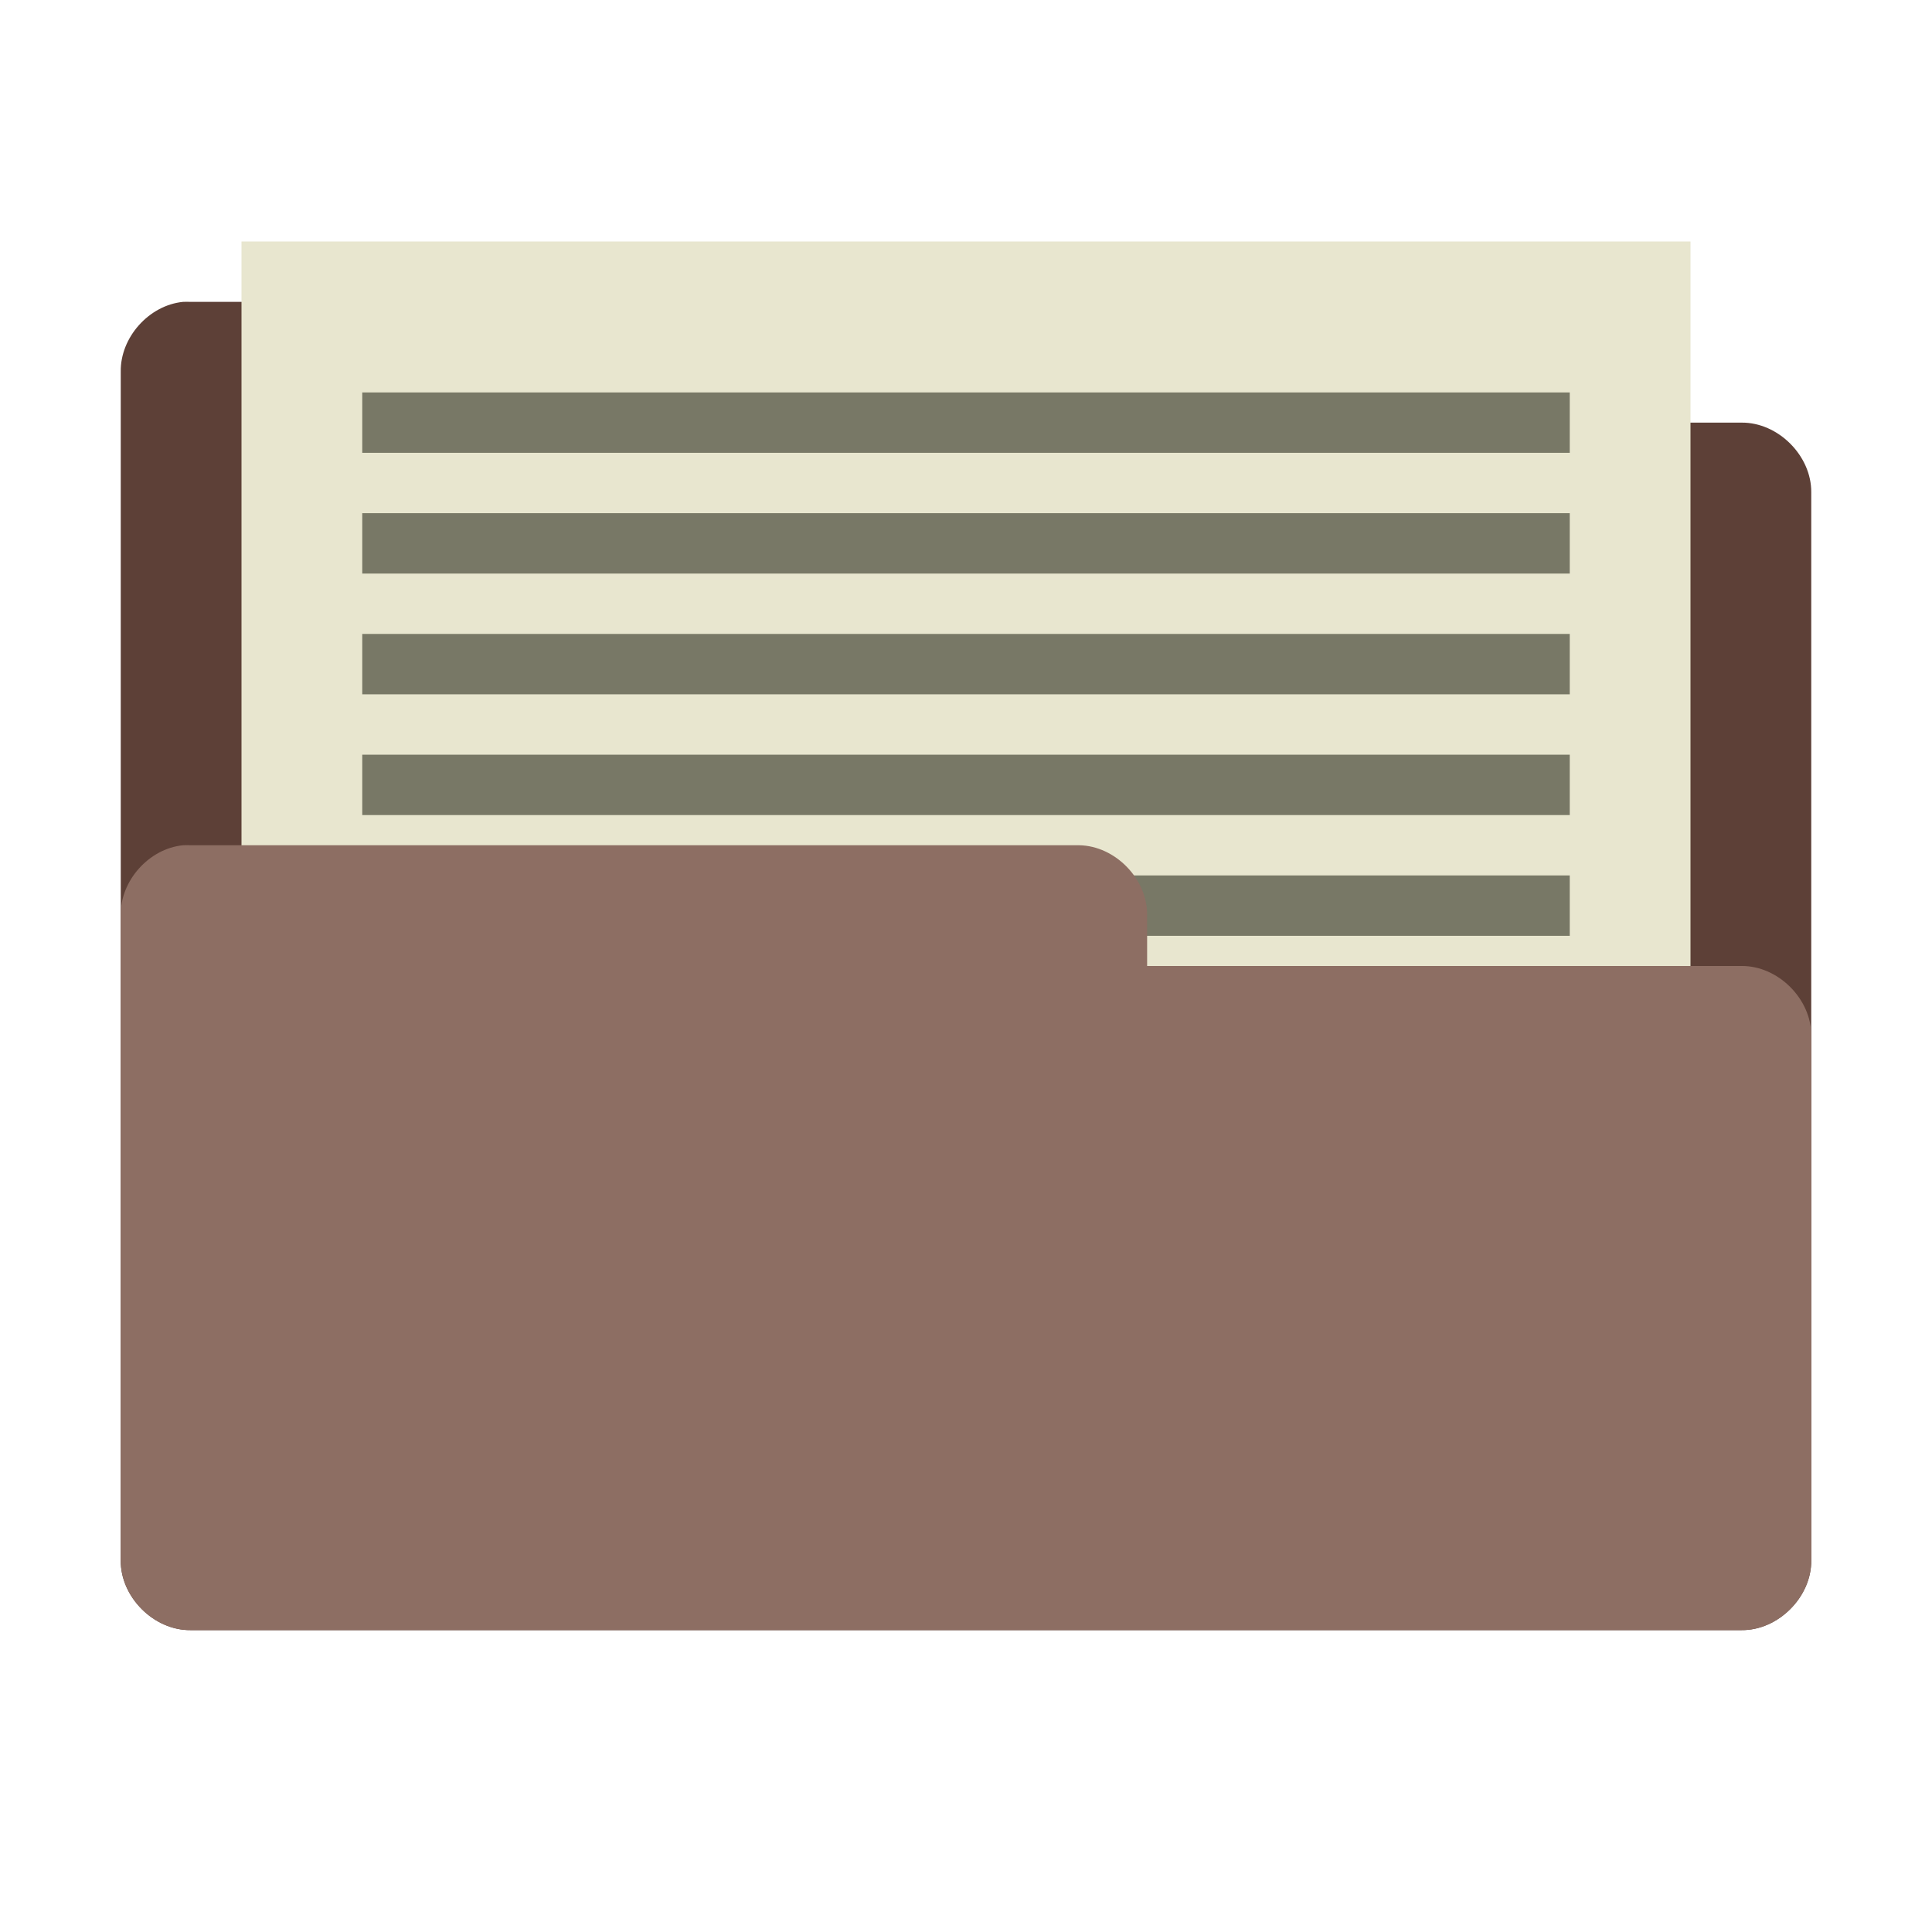
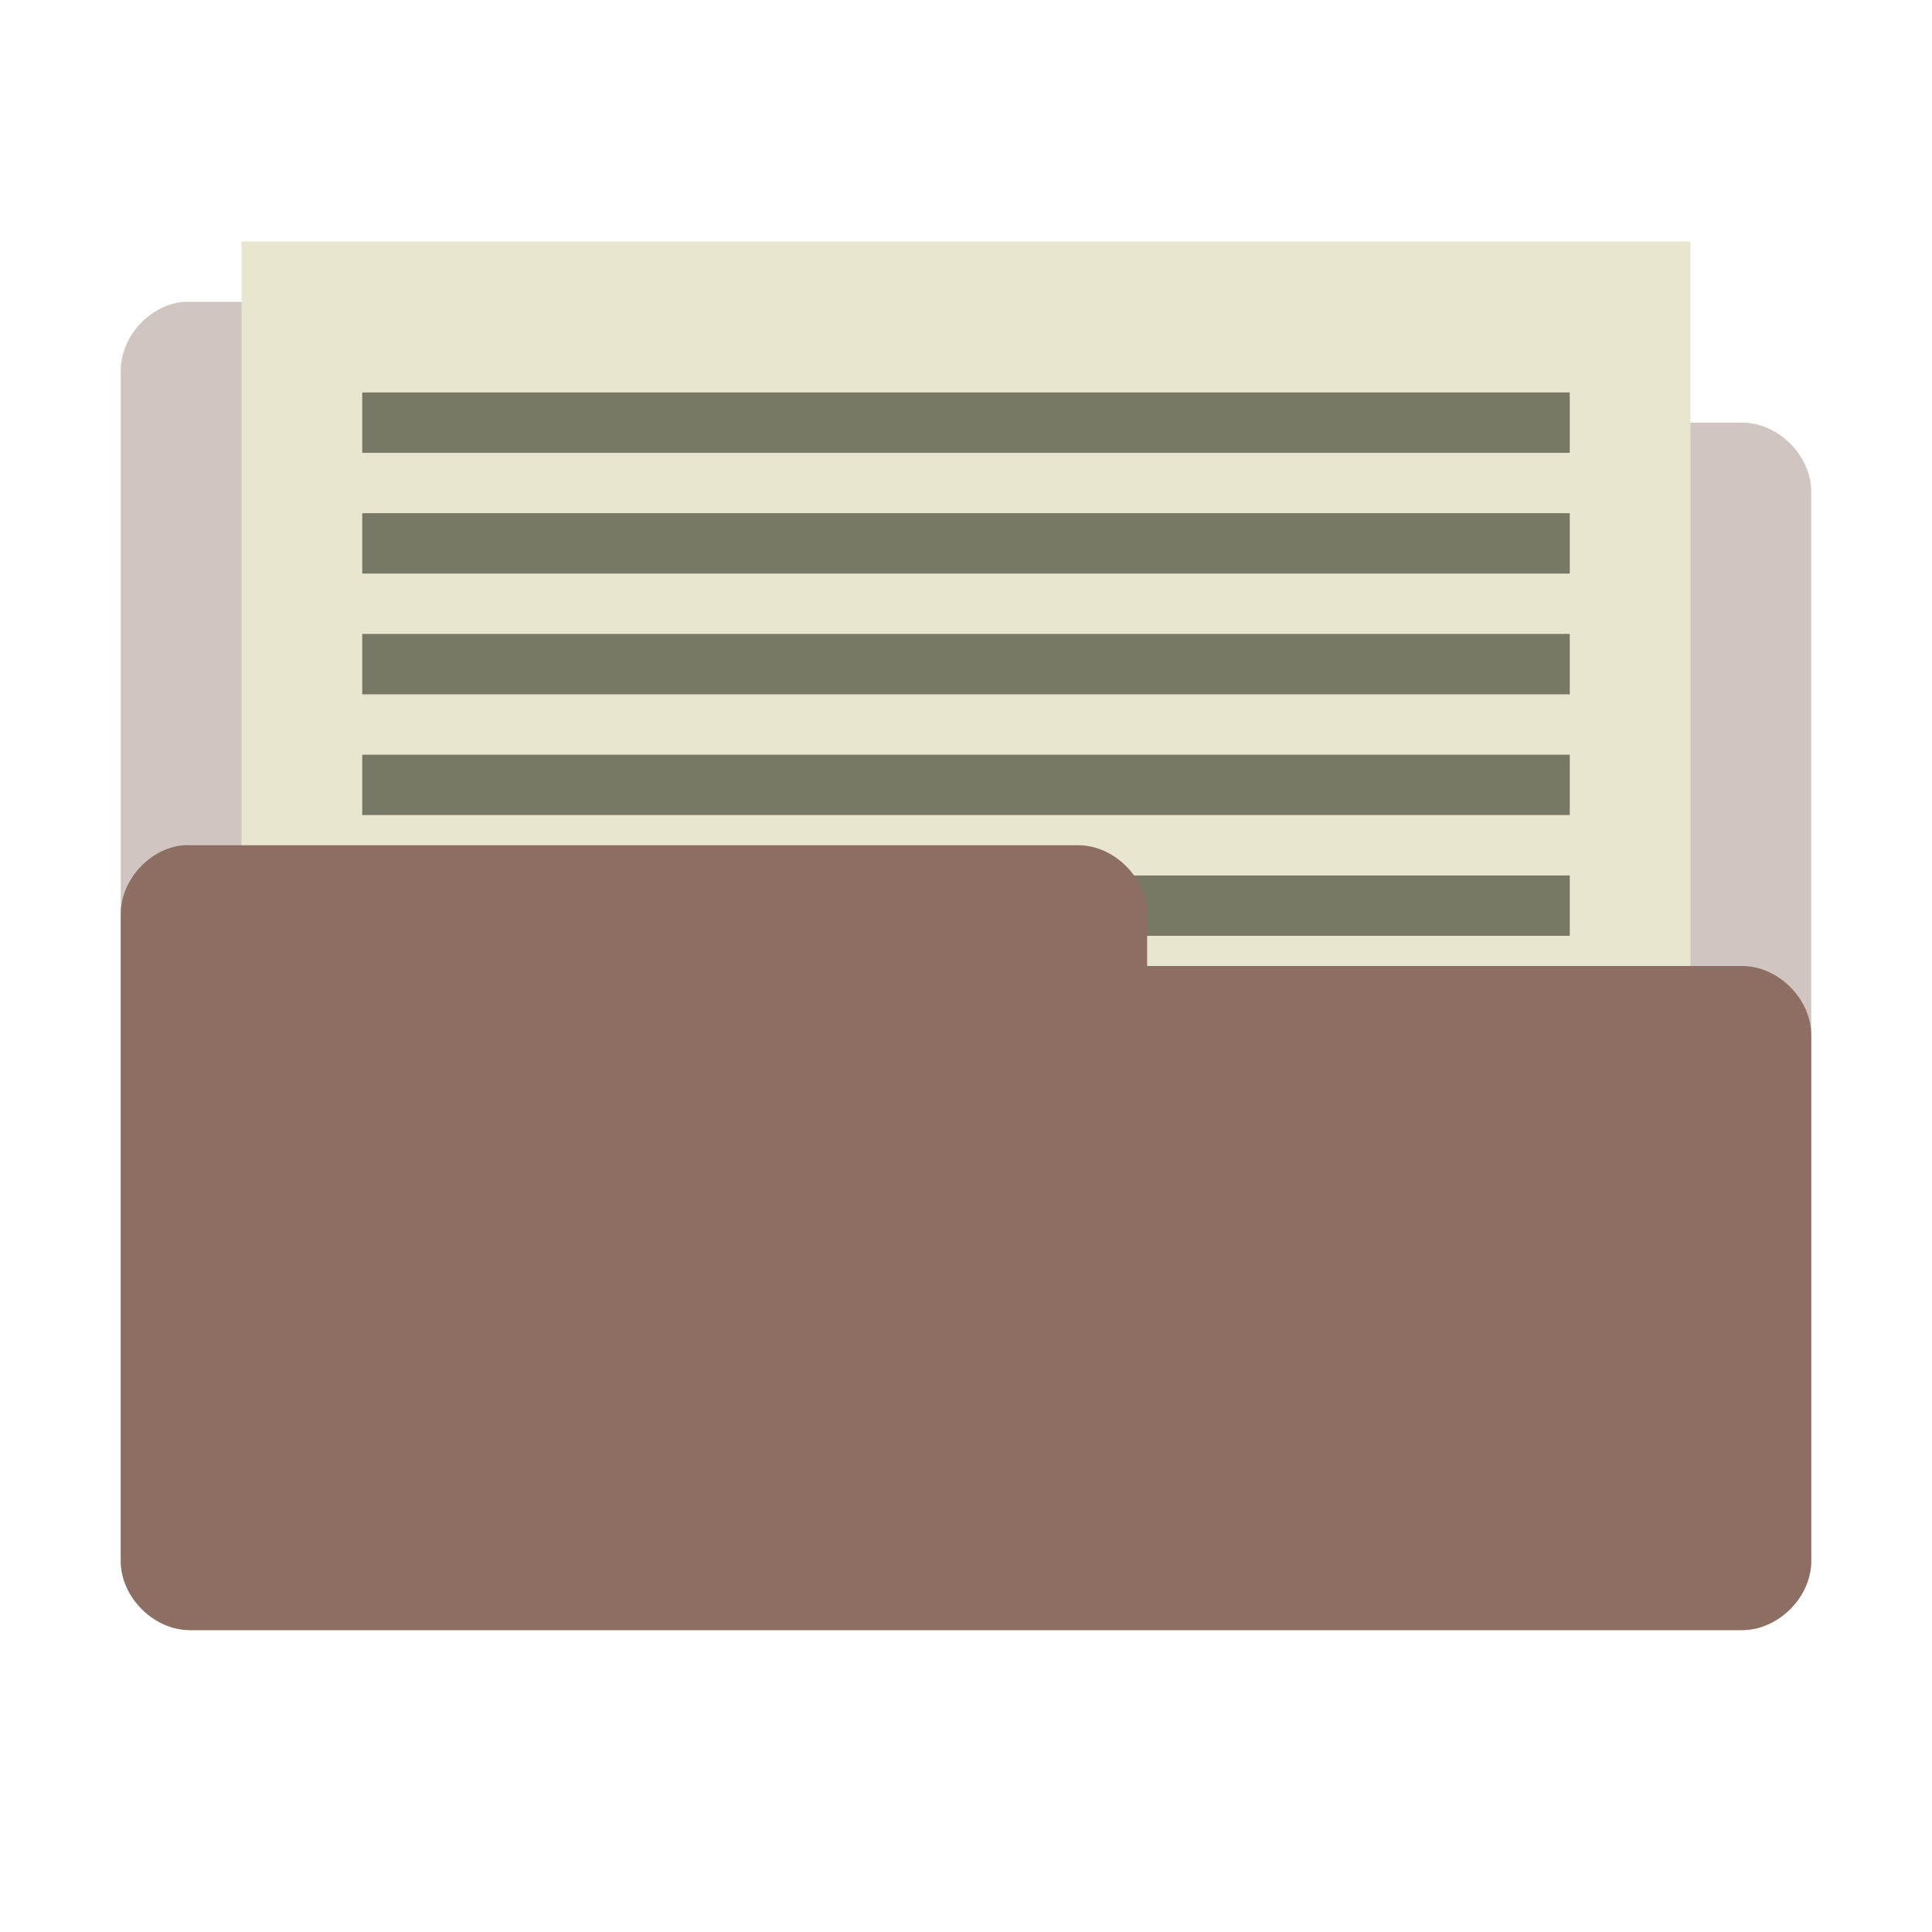
<svg xmlns="http://www.w3.org/2000/svg" width="128px" height="128px" viewBox="0 0 128 128" version="1.1" id="svg2">
  <defs id="defs23" />
-   <path id="path5" d="M 12.125,20 C 9.867,20.223 7.965,22.355 8,24.625 l 0,78.75 c -0.027,2.43 2.195,4.652 4.625,4.625 l 102.75,0 c 2.43,0.027 4.652,-2.195 4.625,-4.625 l 0,-70.75 C 120.027,30.199 117.805,27.973 115.375,28 L 76,28 76,24.625 C 76.027,22.238 73.887,20.039 71.5,20 l -58.875,0 c -0.164,-0.008 -0.332,-0.008 -0.5,0 z m 0,0" style="fill:#5d4037;fill-opacity:1;fill-rule:nonzero;stroke:none" />
+   <path id="path5" d="M 12.125,20 C 9.867,20.223 7.965,22.355 8,24.625 l 0,78.75 c -0.027,2.43 2.195,4.652 4.625,4.625 l 102.75,0 c 2.43,0.027 4.652,-2.195 4.625,-4.625 l 0,-70.75 C 120.027,30.199 117.805,27.973 115.375,28 L 76,28 76,24.625 C 76.027,22.238 73.887,20.039 71.5,20 l -58.875,0 c -0.164,-0.008 -0.332,-0.008 -0.5,0 z m 0,0" style="fill:#8d6e63;fill-opacity:1;fill-rule:nonzero;stroke:none;opacity:0.4" />
  <path id="path7" d="m 16,16 96,0 0,52 -96,0 z m 0,0" style="fill:#e8e6cf;fill-opacity:1;fill-rule:nonzero;stroke:none" />
  <path id="path9" d="m 24,58 80,0 0,4 -80,0 z m 0,0" style="fill:#787866;fill-opacity:1;fill-rule:nonzero;stroke:none" />
  <path id="path11" d="M 12.125,56 C 9.867,56.223 7.965,58.355 8,60.625 l 0,42.75 c -0.027,2.43 2.195,4.652 4.625,4.625 l 102.75,0 c 2.43,0.027 4.652,-2.195 4.625,-4.625 l 0,-34.75 C 120.027,66.199 117.805,63.973 115.375,64 L 76,64 76,60.625 C 76.027,58.238 73.887,56.039 71.5,56 l -58.875,0 c -0.164,-0.008 -0.332,-0.008 -0.5,0 z m 0,0" style="fill:#8d6e63;fill-opacity:1;fill-rule:nonzero;stroke:none" />
  <path id="path13" d="m 24,34 80,0 0,4 -80,0 z m 0,0" style="fill:#787866;fill-opacity:1;fill-rule:nonzero;stroke:none" />
  <path id="path15" d="m 24,42 80,0 0,4 -80,0 z m 0,0" style="fill:#787866;fill-opacity:1;fill-rule:nonzero;stroke:none" />
  <path id="path17" d="m 24,50 80,0 0,4 -80,0 z m 0,0" style="fill:#787866;fill-opacity:1;fill-rule:nonzero;stroke:none" />
  <path id="path19" d="m 24,26 80,0 0,4 -80,0 z m 0,0" style="fill:#787866;fill-opacity:1;fill-rule:nonzero;stroke:none" />
</svg>
